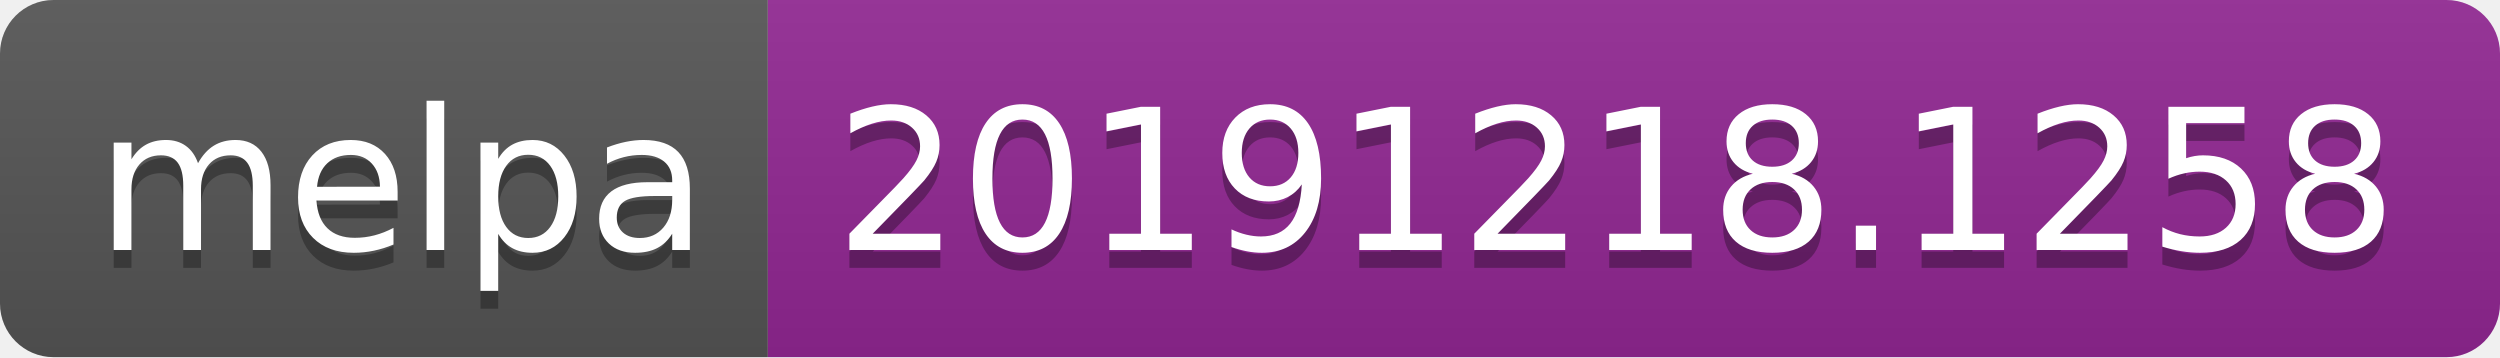
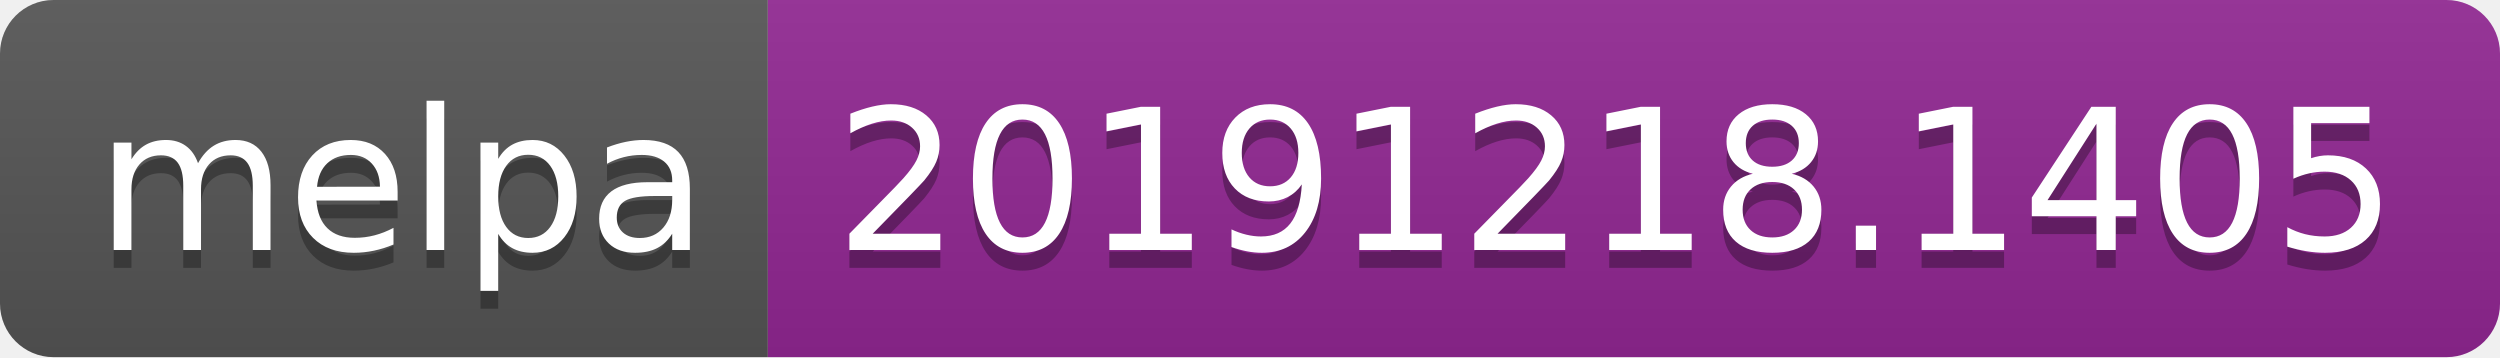
<svg xmlns="http://www.w3.org/2000/svg" width="140" height="20">
  <linearGradient id="b" x2="0" y2="100%">
    <stop offset="0" stop-color="#bbb" stop-opacity=".1" />
    <stop offset="1" stop-opacity=".1" />
  </linearGradient>
  <clipPath id="a">
    <rect width="140" height="20" rx="3" fill="#fff" />
  </clipPath>
  <g clip-path="url(#a)">
    <path fill="#555" d="M0 0h43v20H0z" />
    <path fill="#922793" d="M43 0h97v20H43z" />
    <path fill="url(#b)" d="M0 0h140v20H0z" />
  </g>
  <g fill="#fff" text-anchor="middle" font-family="DejaVu Sans,Verdana,Geneva,sans-serif" font-size="110">
    <text x="225" y="150" fill="#010101" fill-opacity=".3" transform="scale(.1)" textLength="330">melpa</text>
    <text x="225" y="140" transform="scale(.1)" textLength="330">melpa</text>
-     <text x="905" y="150" fill="#010101" fill-opacity=".3" transform="scale(.1)" textLength="870">20191218.1258</text>
-     <text x="905" y="140" transform="scale(.1)" textLength="870">20191218.1258</text>
+     <text x="905" y="150" fill="#010101" fill-opacity=".3" transform="scale(.1)" textLength="870">20191218.1405</text>
+     <text x="905" y="140" transform="scale(.1)" textLength="870">20191218.1405</text>
  </g>
</svg>
